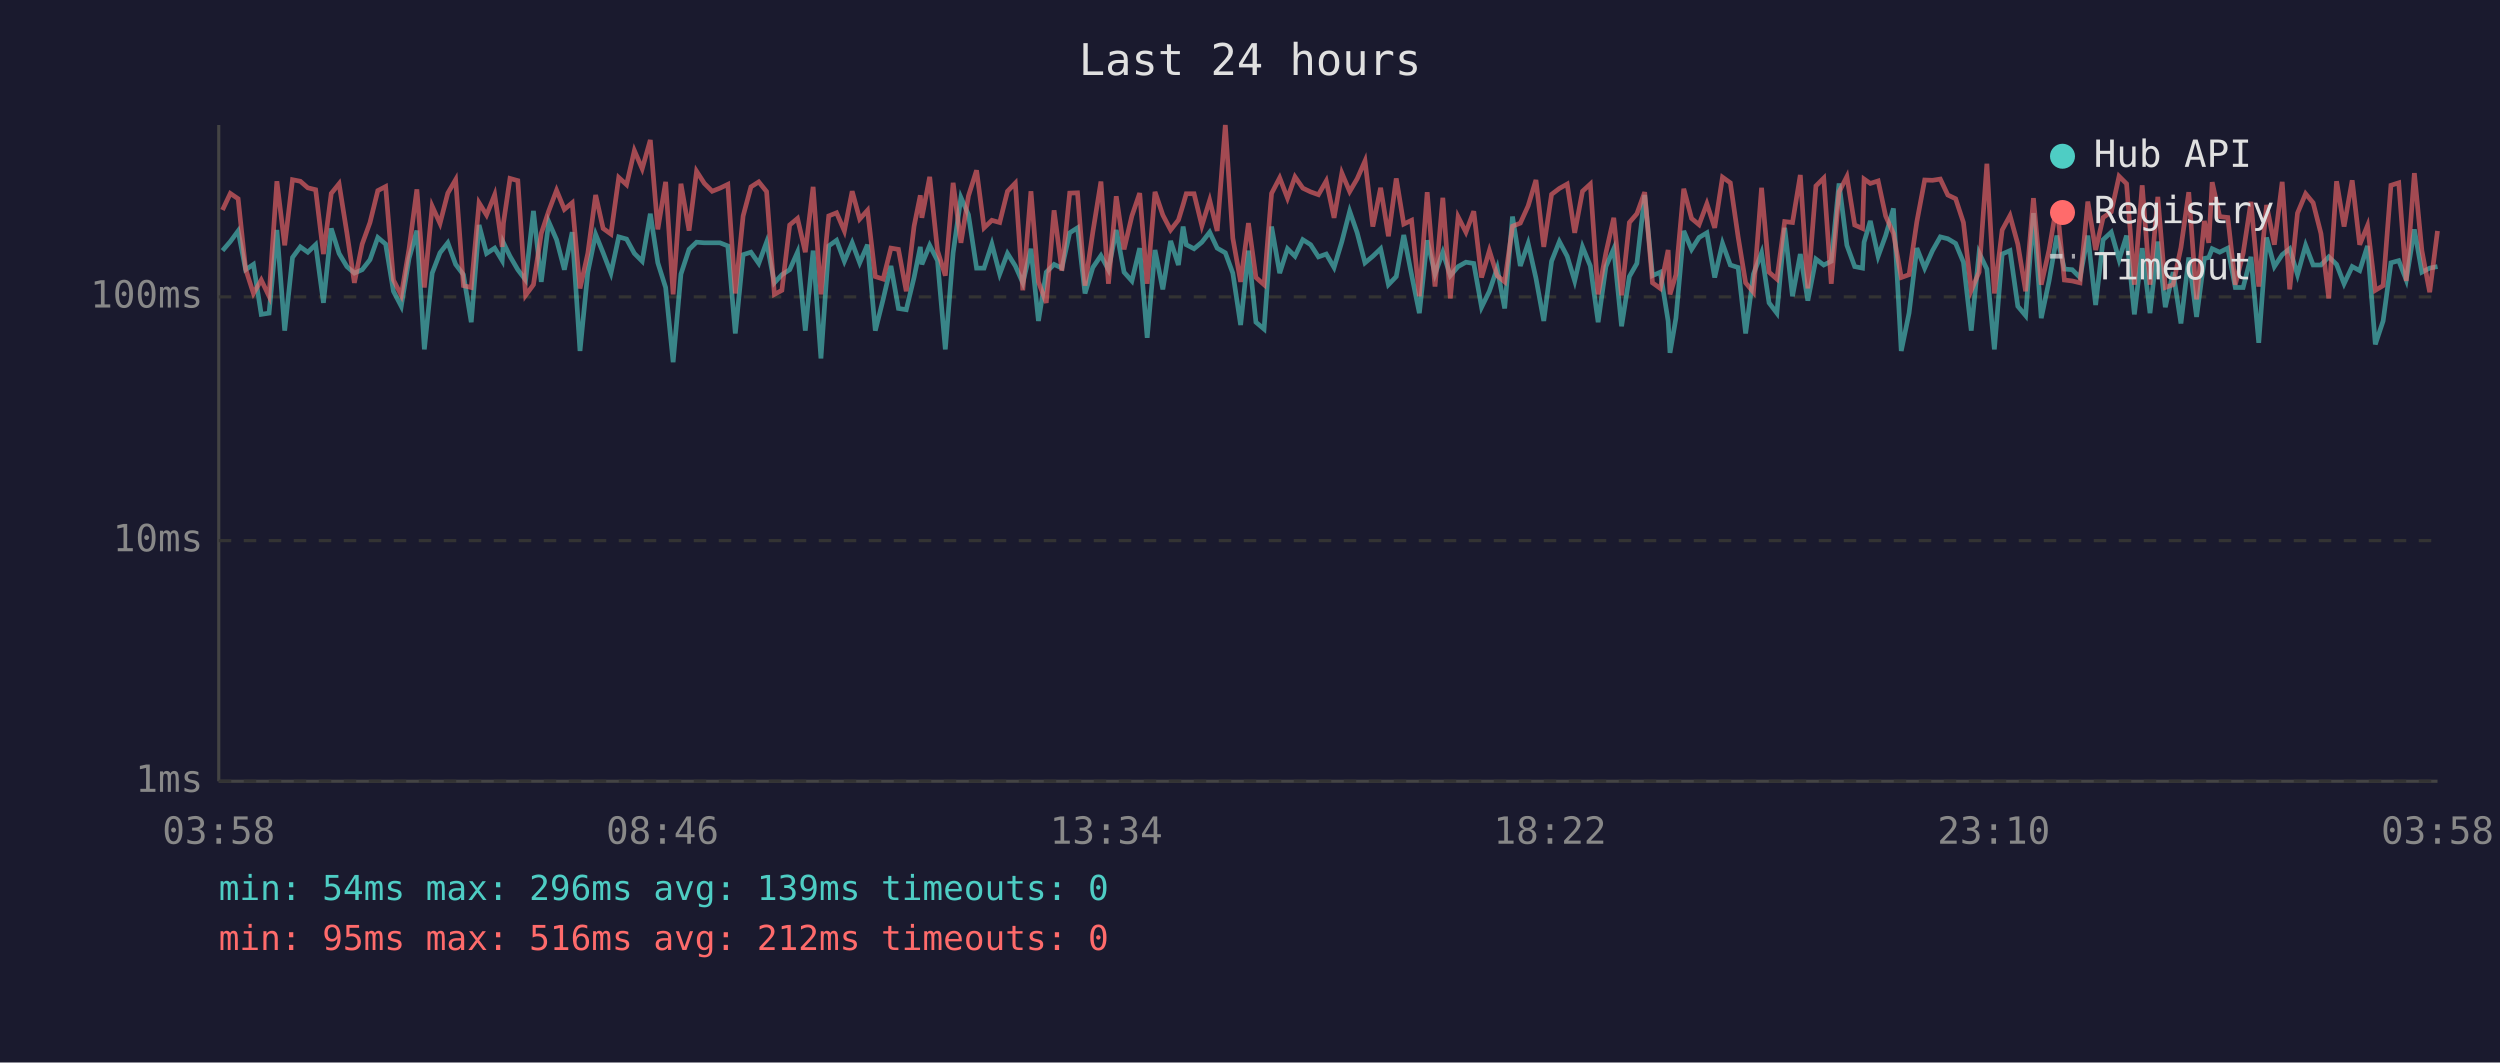
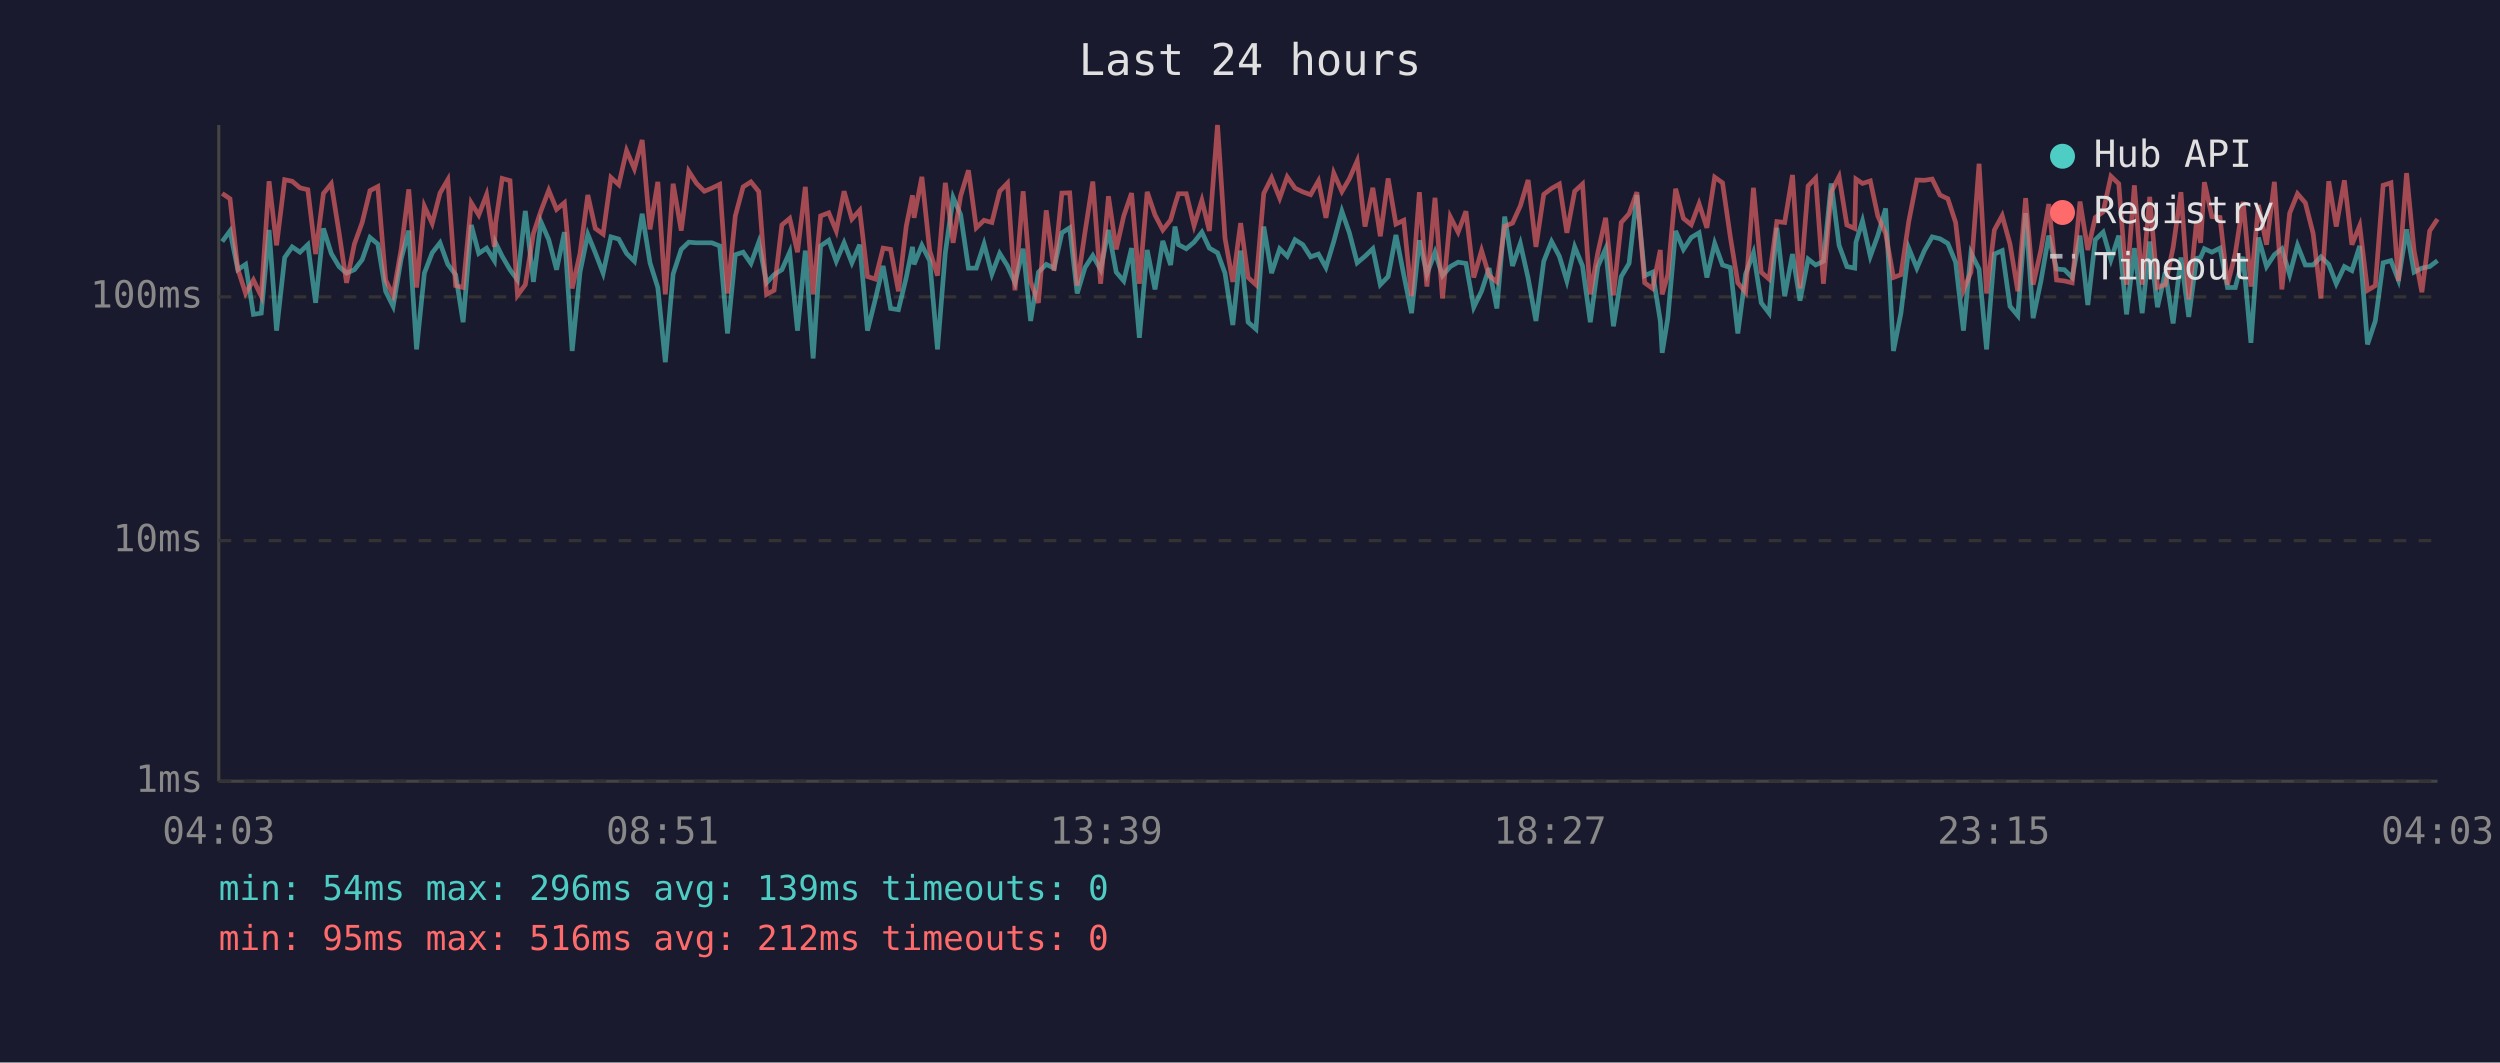
<svg xmlns="http://www.w3.org/2000/svg" viewBox="0 0 800 340" font-family="monospace" font-size="12">
  <rect width="800" height="340" fill="#1a1a2e" />
  <text x="400" y="24" fill="#e0e0e0" font-size="14" text-anchor="middle">Last 24 hours</text>
  <line x1="70" y1="40" x2="70" y2="250" stroke="#444" stroke-width="1" />
  <line x1="70" y1="250" x2="780" y2="250" stroke="#444" stroke-width="1" />
  <line x1="70" y1="250" x2="780" y2="250" stroke="#333" stroke-width="1" stroke-dasharray="4" />
  <text x="65" y="250" fill="#888" text-anchor="end" dominant-baseline="middle">1ms</text>
  <line x1="70" y1="173" x2="780" y2="173" stroke="#333" stroke-width="1" stroke-dasharray="4" />
  <text x="65" y="173" fill="#888" text-anchor="end" dominant-baseline="middle">10ms</text>
  <line x1="70" y1="95" x2="780" y2="95" stroke="#333" stroke-width="1" stroke-dasharray="4" />
  <text x="65" y="95" fill="#888" text-anchor="end" dominant-baseline="middle">100ms</text>
-   <text x="70" y="270" fill="#888" text-anchor="middle">03:58</text>
-   <text x="212" y="270" fill="#888" text-anchor="middle">08:46</text>
-   <text x="354" y="270" fill="#888" text-anchor="middle">13:34</text>
-   <text x="496" y="270" fill="#888" text-anchor="middle">18:22</text>
-   <text x="638" y="270" fill="#888" text-anchor="middle">23:10</text>
-   <text x="780" y="270" fill="#888" text-anchor="middle">03:58</text>
-   <polyline points="71.2,80.2 73.7,77.3 76.2,73.9 78.6,86.3 81.1,84.6 83.6,100.6 86.1,100.2 88.6,73.6 91.1,105.8 93.6,82.4 96.1,79.0 98.5,80.7 101.0,78.3 103.5,96.9 106.0,73.1 108.5,81.1 111.0,85.3 113.4,87.4 115.9,86.3 118.4,83.1 120.9,76.0 123.4,78.1 125.9,93.2 128.4,98.0 130.9,82.7 133.4,73.8 135.8,111.8 138.3,87.4 140.8,80.9 143.3,77.7 145.8,84.6 148.3,87.9 150.8,103.1 153.3,72.0 155.7,81.1 158.3,79.4 160.7,83.4 161.1,77.7 163.2,82.0 165.7,86.3 168.2,89.6 170.7,67.5 173.2,90.2 175.6,71.0 178.1,76.7 180.6,86.3 183.1,74.3 185.6,112.3 188.1,87.1 190.6,75.0 193.0,80.9 195.5,87.4 198.0,75.8 200.5,76.5 203.0,81.1 205.5,83.6 208.1,68.4 210.5,84.1 213.0,92.0 215.4,115.9 217.9,87.7 220.5,79.8 222.9,77.5 225.4,77.7 227.9,77.7 230.4,77.7 232.9,78.7 235.3,106.7 237.8,81.5 240.3,80.7 242.8,84.3 245.3,77.5 247.8,90.5 250.2,87.9 252.7,86.3 255.2,80.7 257.7,105.8 260.2,80.2 262.7,114.7 265.2,78.7 267.7,76.9 270.2,83.6 272.7,77.7 275.1,84.1 277.6,78.3 280.1,105.8 282.6,95.8 285.1,85.1 287.5,98.7 290.0,99.1 292.5,88.8 294.5,79.0 295.0,84.6 297.5,78.5 300.0,83.4 302.5,111.8 305.0,80.9 307.5,63.2 309.9,68.7 312.5,85.8 314.9,85.8 317.4,78.1 319.9,87.7 322.4,81.1 324.9,85.1 327.3,90.5 329.9,79.6 332.3,102.7 334.8,87.1 337.3,84.6 339.8,85.8 342.3,74.5 344.8,72.9 347.2,93.9 349.7,85.6 352.3,81.8 354.7,86.3 357.2,73.6 359.7,87.1 362.2,89.9 364.7,79.4 367.1,108.1 369.6,80.0 372.1,92.6 374.6,77.1 377.1,84.8 378.6,72.5 379.6,78.3 382.1,79.6 384.6,77.5 387.1,74.3 389.5,79.4 392.1,80.9 394.5,87.4 397.0,104.0 399.5,80.2 401.9,103.1 404.5,105.3 406.9,72.5 409.5,87.4 412.0,79.6 414.4,82.0 416.9,76.7 419.4,78.3 421.9,82.2 424.4,81.3 426.9,85.6 429.4,77.3 431.9,67.6 434.3,74.5 436.8,84.1 439.3,82.0 441.8,79.6 444.3,91.1 446.8,88.5 449.2,75.2 451.7,87.9 454.2,100.2 456.7,76.9 459.2,87.7 461.7,80.7 464.1,88.2 466.6,85.3 469.1,83.9 471.6,84.3 474.1,98.3 476.6,93.2 479.1,85.8 481.5,98.7 484.0,69.3 486.5,85.1 489.0,77.9 491.5,89.0 494.0,102.7 496.5,83.6 499.0,77.3 501.5,82.0 503.9,89.9 506.4,79.0 508.9,85.1 511.4,103.1 513.9,85.3 516.4,79.6 518.9,104.4 521.4,88.5 523.8,84.3 526.3,62.4 528.8,88.2 531.3,87.1 533.8,102.7 534.4,112.9 536.3,101.8 538.8,73.9 541.3,79.8 543.7,76.0 546.2,74.5 548.7,88.8 551.2,77.9 553.7,84.8 556.2,85.6 558.6,106.7 561.1,87.7 563.7,80.9 566.1,96.9 568.6,100.2 571.1,72.9 573.6,94.8 576.1,81.3 578.5,96.2 581.1,82.9 583.6,84.8 586.0,83.6 588.5,58.7 591.0,78.5 593.5,85.3 596.0,85.8 596.5,77.5 598.5,70.7 601.0,82.0 603.4,75.4 605.9,66.7 608.4,112.3 610.9,100.2 613.4,79.4 615.9,85.8 618.4,80.2 620.9,75.8 623.3,76.4 625.8,77.9 628.3,83.9 630.8,105.8 633.3,80.9 635.8,86.1 638.2,111.8 640.7,81.3 643.2,80.2 645.7,98.0 648.2,101.0 650.7,68.2 653.2,101.8 655.7,89.9 658.2,75.4 660.6,86.1 663.1,86.3 665.6,88.8 668.1,75.4 670.6,97.6 673.0,76.7 675.6,74.3 678.1,83.1 680.5,75.4 683.0,100.6 685.5,79.4 688.0,100.2 690.5,77.3 692.9,98.3 695.4,87.1 697.9,103.5 700.4,82.4 702.9,101.4 705.4,82.7 706.8,82.4 707.9,79.6 710.3,80.7 712.9,79.4 715.3,92.0 717.8,92.0 720.3,82.2 722.8,109.7 725.3,76.0 727.8,85.3 730.3,81.5 732.7,79.6 735.2,87.9 737.8,78.5 740.2,84.8 742.7,84.8 745.2,82.2 747.7,84.6 750.1,90.8 752.7,85.3 755.1,86.6 757.6,78.7 760.1,110.2 762.6,102.7 765.1,84.1 767.6,83.4 770.0,89.6 772.6,73.4 775.0,87.1 777.5,85.8 780.0,85.3" fill="none" stroke="#4ecdc4" stroke-width="1.5" opacity="0.6" />
-   <polyline points="71.2,67.2 73.7,61.9 76.2,63.6 78.6,86.1 81.1,93.9 83.6,89.6 86.1,94.8 88.6,58.0 91.1,78.5 93.6,57.5 96.1,58.0 98.5,60.1 101.0,60.7 103.5,81.3 106.0,61.9 108.5,58.8 111.0,74.5 113.4,90.5 115.9,78.1 118.4,71.2 120.9,61.0 123.4,59.7 125.9,89.6 128.4,94.5 130.9,79.6 133.4,60.6 135.8,92.0 138.3,66.0 140.8,71.5 143.3,61.8 145.8,57.5 148.3,91.4 150.8,92.0 153.3,64.9 155.7,68.8 158.3,62.3 160.7,79.0 161.1,71.4 163.2,57.1 165.7,57.8 168.2,94.5 170.7,91.1 173.2,74.7 175.6,67.5 178.1,60.9 180.6,67.0 183.1,64.9 185.6,92.3 188.1,81.1 190.6,62.4 193.0,73.1 195.5,74.9 198.0,56.8 200.5,59.1 203.0,48.2 205.5,54.0 208.1,44.8 210.5,73.4 213.0,58.2 215.4,94.2 217.9,58.8 220.5,73.8 222.9,54.8 225.4,58.7 227.9,61.2 230.4,60.2 232.9,59.0 235.3,93.9 237.8,69.1 240.3,59.8 242.8,58.2 245.3,61.3 247.8,94.2 250.2,92.9 252.7,72.0 255.2,69.9 257.7,80.7 260.2,59.8 262.7,94.2 265.2,69.1 267.7,68.1 270.2,73.9 272.7,61.2 275.1,70.1 277.6,67.3 280.1,88.5 282.6,89.3 285.1,79.4 287.5,79.8 290.0,93.2 292.5,72.4 294.5,62.5 295.0,69.7 297.5,56.6 300.0,80.2 302.5,88.2 305.0,58.5 307.5,77.7 309.9,62.7 312.5,54.5 314.9,72.9 317.4,70.5 319.9,71.2 322.4,61.2 324.9,58.6 327.3,92.9 329.9,61.2 332.3,90.2 334.8,96.9 337.3,67.3 339.8,86.6 342.3,61.8 344.8,61.7 347.2,91.4 349.7,74.3 352.3,58.1 354.7,90.8 357.2,62.8 359.7,79.8 362.2,69.1 364.7,61.8 367.1,90.8 369.6,61.4 372.1,68.8 374.6,73.6 377.1,70.4 378.6,65.5 379.6,62.0 382.1,62.0 384.6,72.2 387.1,64.1 389.5,73.9 392.1,40.0 394.5,76.2 397.0,90.2 399.5,71.4 401.9,88.8 404.5,91.1 406.9,61.9 409.5,56.9 412.0,63.4 414.4,56.6 416.9,60.2 419.4,61.4 421.9,62.3 424.4,57.9 426.9,69.7 429.4,55.4 431.9,61.3 434.3,57.2 436.8,51.5 439.3,72.5 441.8,60.1 444.3,75.6 446.8,57.1 449.2,71.7 451.7,70.5 454.2,94.8 456.7,61.5 459.2,91.7 461.7,63.3 464.1,95.5 466.6,69.4 469.1,74.3 471.6,67.6 474.1,88.8 476.6,80.2 479.1,88.2 481.5,90.2 484.0,72.4 486.5,71.4 489.0,65.9 491.5,57.6 494.0,79.0 496.5,62.2 499.0,60.3 501.5,58.9 503.9,74.5 506.4,61.2 508.9,58.9 511.4,94.2 513.9,80.9 516.4,69.7 518.9,94.5 521.4,71.2 523.8,68.4 526.3,61.5 528.8,90.5 531.3,92.3 533.8,80.0 534.4,94.2 536.3,87.9 538.8,60.4 541.3,69.9 543.7,71.9 546.2,65.2 548.7,72.9 551.2,56.7 553.7,58.5 556.2,75.8 558.6,90.5 561.1,93.5 563.7,60.1 566.1,87.1 568.6,89.3 571.1,70.9 573.6,71.2 576.1,56.0 578.5,92.3 581.1,59.5 583.6,57.0 586.0,90.8 588.5,61.4 591.0,56.5 593.5,72.0 596.0,73.1 596.5,57.3 598.5,58.7 601.0,57.9 603.4,69.1 605.9,74.7 608.4,88.8 610.9,87.9 613.4,70.9 615.9,57.6 618.4,57.7 620.9,57.3 623.3,62.4 625.8,63.6 628.3,71.2 630.8,92.9 633.3,87.1 635.8,52.4 638.2,93.9 640.7,73.6 643.2,69.0 645.7,78.1 648.2,93.2 650.7,63.4 653.2,91.1 655.7,80.0 658.2,65.3 660.6,89.6 663.1,89.9 665.6,90.5 668.1,64.5 670.6,80.0 673.0,69.6 675.6,67.8 678.1,56.4 680.5,58.8 683.0,91.1 685.5,59.3 688.0,91.1 690.5,63.0 692.9,92.0 695.4,91.1 697.9,79.2 700.4,61.5 702.9,95.8 705.4,70.7 706.8,77.7 707.9,58.3 710.3,69.3 712.9,69.6 715.3,91.1 717.8,81.1 720.3,64.6 722.8,91.7 725.3,65.6 727.8,78.3 730.3,58.2 732.7,92.6 735.2,68.2 737.8,62.0 740.2,64.9 742.7,74.7 745.2,95.5 747.7,58.0 750.1,72.5 752.7,57.7 755.1,78.3 757.6,72.2 760.1,92.9 762.6,91.4 765.1,59.3 767.6,58.5 770.0,89.9 772.6,55.4 775.0,80.2 777.5,93.5 780.0,73.9" fill="none" stroke="#ff6b6b" stroke-width="1.5" opacity="0.6" />
+   <text x="70" y="270" fill="#888" text-anchor="middle">04:03</text>
+   <text x="212" y="270" fill="#888" text-anchor="middle">08:51</text>
+   <text x="354" y="270" fill="#888" text-anchor="middle">13:39</text>
+   <text x="496" y="270" fill="#888" text-anchor="middle">18:27</text>
+   <text x="638" y="270" fill="#888" text-anchor="middle">23:15</text>
+   <text x="780" y="270" fill="#888" text-anchor="middle">04:03</text>
+   <polyline points="71.1,77.3 73.6,73.9 76.1,86.3 78.6,84.6 81.1,100.6 83.6,100.2 86.1,73.6 88.5,105.8 91.1,82.4 93.5,79.0 96.0,80.7 98.5,78.3 101.0,96.9 103.5,73.1 106.0,81.1 108.5,85.3 110.9,87.4 113.4,86.3 115.9,83.1 118.4,76.0 120.9,78.1 123.4,93.2 125.8,98.0 128.4,82.7 130.8,73.8 133.3,111.8 135.8,87.4 138.3,80.9 140.8,77.7 143.3,84.6 145.8,87.9 148.2,103.1 150.8,72.0 153.2,81.1 155.7,79.4 158.2,83.4 158.6,77.7 160.7,82.0 163.2,86.3 165.6,89.6 168.1,67.5 170.7,90.2 173.1,71.0 175.6,76.7 178.1,86.3 180.6,74.3 183.1,112.3 185.6,87.1 188.1,75.0 190.5,80.9 193.0,87.4 195.5,75.8 198.0,76.5 200.5,81.1 203.0,83.6 205.5,68.4 208.0,84.1 210.5,92.0 212.9,115.9 215.4,87.7 218.0,79.8 220.4,77.5 222.9,77.7 225.4,77.7 227.8,77.7 230.3,78.7 232.8,106.7 235.3,81.5 237.8,80.7 240.3,84.3 242.8,77.5 245.3,90.5 247.7,87.9 250.2,86.3 252.7,80.7 255.2,105.8 257.7,80.2 260.2,114.7 262.6,78.7 265.2,76.9 267.6,83.6 270.1,77.7 272.6,84.1 275.1,78.3 277.6,105.8 280.1,95.8 282.6,85.1 285.0,98.7 287.5,99.1 290.0,88.8 292.0,79.0 292.5,84.6 295.0,78.5 297.5,83.4 300.0,111.8 302.5,80.9 305.0,63.2 307.4,68.7 309.9,85.8 312.4,85.8 314.9,78.1 317.4,87.7 319.9,81.1 322.4,85.1 324.8,90.5 327.4,79.6 329.8,102.7 332.3,87.1 334.8,84.6 337.3,85.8 339.8,74.5 342.3,72.9 344.7,93.9 347.2,85.6 349.7,81.8 352.2,86.3 354.7,73.6 357.2,87.1 359.6,89.9 362.1,79.4 364.6,108.1 367.1,80.0 369.6,92.6 372.1,77.1 374.6,84.8 376.0,72.5 377.1,78.3 379.6,79.6 382.1,77.5 384.6,74.3 387.0,79.4 389.6,80.9 392.0,87.4 394.5,104.0 397.0,80.2 399.4,103.1 401.9,105.3 404.4,72.5 406.9,87.4 409.5,79.6 411.9,82.0 414.4,76.7 416.9,78.3 419.4,82.2 421.9,81.3 424.3,85.6 426.8,77.3 429.4,67.6 431.8,74.5 434.3,84.1 436.8,82.0 439.3,79.6 441.7,91.1 444.2,88.5 446.7,75.2 449.2,87.9 451.7,100.2 454.2,76.9 456.6,87.7 459.2,80.7 461.6,88.2 464.1,85.3 466.6,83.9 469.1,84.3 471.6,98.3 474.1,93.2 476.5,85.8 479.0,98.7 481.5,69.3 484.0,85.1 486.5,77.9 489.0,89.0 491.5,102.7 494.0,83.6 496.5,77.3 499.0,82.0 501.4,89.9 503.9,79.0 506.4,85.1 508.9,103.1 511.3,85.3 513.8,79.6 516.3,104.4 518.8,88.5 521.3,84.3 523.8,62.4 526.3,88.2 528.8,87.1 531.3,102.7 531.9,112.9 533.7,101.8 536.2,73.9 538.7,79.8 541.2,76.0 543.7,74.5 546.2,88.8 548.7,77.9 551.2,84.8 553.7,85.6 556.1,106.7 558.6,87.7 561.1,80.9 563.6,96.9 566.1,100.2 568.6,72.9 571.1,94.8 573.6,81.3 576.0,96.2 578.6,82.9 581.0,84.8 583.5,83.6 586.0,58.7 588.5,78.5 591.0,85.3 593.5,85.8 593.9,77.5 596.0,70.7 598.5,82.0 600.9,75.4 603.4,66.7 605.9,112.3 608.3,100.2 610.8,79.4 613.4,85.8 615.8,80.2 618.3,75.8 620.8,76.4 623.3,77.9 625.8,83.9 628.3,105.8 630.7,80.9 633.3,86.1 635.7,111.8 638.2,81.3 640.7,80.2 643.2,98.0 645.7,101.0 648.2,68.2 650.6,101.8 653.1,89.9 655.6,75.4 658.1,86.1 660.6,86.3 663.1,88.8 665.6,75.4 668.1,97.6 670.5,76.7 673.0,74.3 675.5,83.1 678.0,75.4 680.5,100.6 683.0,79.4 685.5,100.2 687.9,77.3 690.4,98.3 692.9,87.1 695.4,103.5 697.9,82.4 700.4,101.4 702.9,82.7 704.2,82.4 705.4,79.6 707.8,80.7 710.4,79.4 712.8,92.0 715.3,92.0 717.8,82.2 720.3,109.7 722.7,76.0 725.3,85.3 727.8,81.5 730.2,79.6 732.7,87.9 735.2,78.5 737.7,84.8 740.2,84.8 742.7,82.2 745.2,84.6 747.6,90.8 750.2,85.3 752.6,86.6 755.1,78.7 757.6,110.2 760.1,102.7 762.6,84.1 765.1,83.4 767.5,89.6 770.1,73.4 772.5,87.1 775.0,85.8 777.5,85.3 780.0,83.4" fill="none" stroke="#4ecdc4" stroke-width="1.5" opacity="0.6" />
+   <polyline points="71.1,61.9 73.6,63.6 76.1,86.1 78.6,93.9 81.1,89.6 83.6,94.8 86.1,58.0 88.5,78.5 91.1,57.5 93.5,58.0 96.0,60.1 98.5,60.7 101.0,81.3 103.5,61.9 106.0,58.8 108.5,74.5 110.9,90.5 113.4,78.1 115.9,71.2 118.4,61.0 120.9,59.7 123.4,89.6 125.8,94.5 128.4,79.6 130.8,60.6 133.3,92.0 135.8,66.0 138.3,71.5 140.8,61.8 143.3,57.5 145.8,91.4 148.2,92.0 150.8,64.9 153.2,68.8 155.7,62.3 158.2,79.0 158.6,71.4 160.7,57.1 163.2,57.8 165.6,94.5 168.1,91.1 170.7,74.7 173.1,67.5 175.6,60.9 178.1,67.0 180.6,64.9 183.1,92.3 185.6,81.1 188.1,62.4 190.5,73.1 193.0,74.9 195.5,56.8 198.0,59.1 200.5,48.2 203.0,54.0 205.5,44.8 208.0,73.4 210.5,58.2 212.9,94.2 215.4,58.8 218.0,73.8 220.4,54.8 222.9,58.7 225.4,61.2 227.8,60.2 230.3,59.0 232.8,93.9 235.3,69.1 237.8,59.8 240.3,58.2 242.8,61.3 245.3,94.2 247.7,92.9 250.2,72.0 252.7,69.9 255.2,80.7 257.7,59.8 260.2,94.2 262.6,69.1 265.2,68.1 267.6,73.9 270.1,61.2 272.6,70.1 275.1,67.3 277.6,88.5 280.1,89.3 282.6,79.4 285.0,79.8 287.5,93.2 290.0,72.4 292.0,62.5 292.5,69.7 295.0,56.6 297.5,80.2 300.0,88.2 302.5,58.5 305.0,77.7 307.4,62.7 309.9,54.5 312.4,72.9 314.9,70.5 317.4,71.2 319.9,61.2 322.4,58.6 324.8,92.9 327.4,61.2 329.8,90.2 332.3,96.9 334.8,67.3 337.3,86.6 339.8,61.8 342.3,61.7 344.7,91.4 347.2,74.3 349.7,58.1 352.2,90.8 354.7,62.8 357.2,79.8 359.6,69.1 362.1,61.8 364.6,90.8 367.1,61.4 369.6,68.8 372.1,73.6 374.6,70.4 376.0,65.5 377.1,62.0 379.6,62.0 382.1,72.2 384.6,64.1 387.0,73.9 389.6,40.0 392.0,76.2 394.5,90.2 397.0,71.4 399.4,88.8 401.9,91.1 404.4,61.9 406.9,56.9 409.5,63.4 411.9,56.6 414.4,60.2 416.9,61.4 419.4,62.3 421.9,57.9 424.3,69.7 426.8,55.4 429.4,61.3 431.8,57.2 434.3,51.5 436.8,72.5 439.3,60.1 441.7,75.6 444.2,57.1 446.7,71.7 449.2,70.5 451.7,94.8 454.2,61.5 456.6,91.7 459.2,63.3 461.6,95.5 464.1,69.4 466.6,74.3 469.1,67.6 471.6,88.8 474.1,80.2 476.5,88.2 479.0,90.2 481.5,72.4 484.0,71.4 486.5,65.9 489.0,57.6 491.5,79.0 494.0,62.2 496.5,60.3 499.0,58.9 501.4,74.5 503.9,61.2 506.4,58.9 508.9,94.2 511.3,80.9 513.8,69.7 516.3,94.5 518.8,71.2 521.3,68.4 523.8,61.5 526.3,90.5 528.8,92.3 531.3,80.0 531.9,94.2 533.7,87.9 536.2,60.4 538.7,69.9 541.2,71.9 543.7,65.2 546.2,72.9 548.7,56.7 551.2,58.5 553.7,75.8 556.1,90.5 558.6,93.5 561.1,60.1 563.6,87.1 566.1,89.3 568.6,70.9 571.1,71.2 573.6,56.0 576.0,92.3 578.6,59.5 581.0,57.0 583.5,90.8 586.0,61.4 588.5,56.5 591.0,72.0 593.5,73.1 593.9,57.3 596.0,58.7 598.5,57.9 600.9,69.1 603.4,74.7 605.9,88.8 608.3,87.9 610.8,70.9 613.4,57.6 615.8,57.7 618.3,57.3 620.8,62.4 623.3,63.6 625.8,71.2 628.3,92.9 630.7,87.1 633.3,52.4 635.7,93.9 638.2,73.6 640.7,69.0 643.2,78.1 645.7,93.2 648.2,63.4 650.6,91.1 653.1,80.0 655.6,65.3 658.1,89.6 660.6,89.9 663.1,90.5 665.6,64.5 668.1,80.0 670.5,69.6 673.0,67.8 675.5,56.4 678.0,58.8 680.5,91.1 683.0,59.3 685.5,91.1 687.9,63.0 690.4,92.0 692.9,91.1 695.4,79.2 697.9,61.5 700.4,95.8 702.9,70.7 704.2,77.7 705.4,58.3 707.8,69.3 710.4,69.6 712.8,91.1 715.3,81.1 717.8,64.6 720.3,91.7 722.7,65.6 725.3,78.3 727.8,58.2 730.2,92.6 732.7,68.2 735.2,62.0 737.7,64.9 740.2,74.7 742.7,95.5 745.2,58.0 747.6,72.5 750.2,57.7 752.6,78.3 755.1,72.2 757.6,92.9 760.1,91.4 762.6,59.3 765.1,58.5 767.5,89.9 770.1,55.4 772.5,80.2 775.0,93.5 777.5,73.9 780.0,70.1" fill="none" stroke="#ff6b6b" stroke-width="1.5" opacity="0.6" />
  <circle cx="660" cy="50" r="4" fill="#4ecdc4" />
  <text x="670" y="50" fill="#e0e0e0" dominant-baseline="middle">Hub API</text>
  <circle cx="660" cy="68" r="4" fill="#ff6b6b" />
  <text x="670" y="68" fill="#e0e0e0" dominant-baseline="middle">Registry</text>
  <line x1="656" y1="82" x2="664" y2="82" stroke="#e0e0e0" stroke-width="1.5" stroke-dasharray="4,3" opacity="0.7" />
  <text x="670" y="86" fill="#e0e0e0" dominant-baseline="middle">Timeout</text>
  <text x="70" y="288" fill="#4ecdc4" font-size="11">min: 54ms  max: 296ms  avg: 139ms  timeouts: 0</text>
  <text x="70" y="304" fill="#ff6b6b" font-size="11">min: 95ms  max: 516ms  avg: 212ms  timeouts: 0</text>
</svg>
